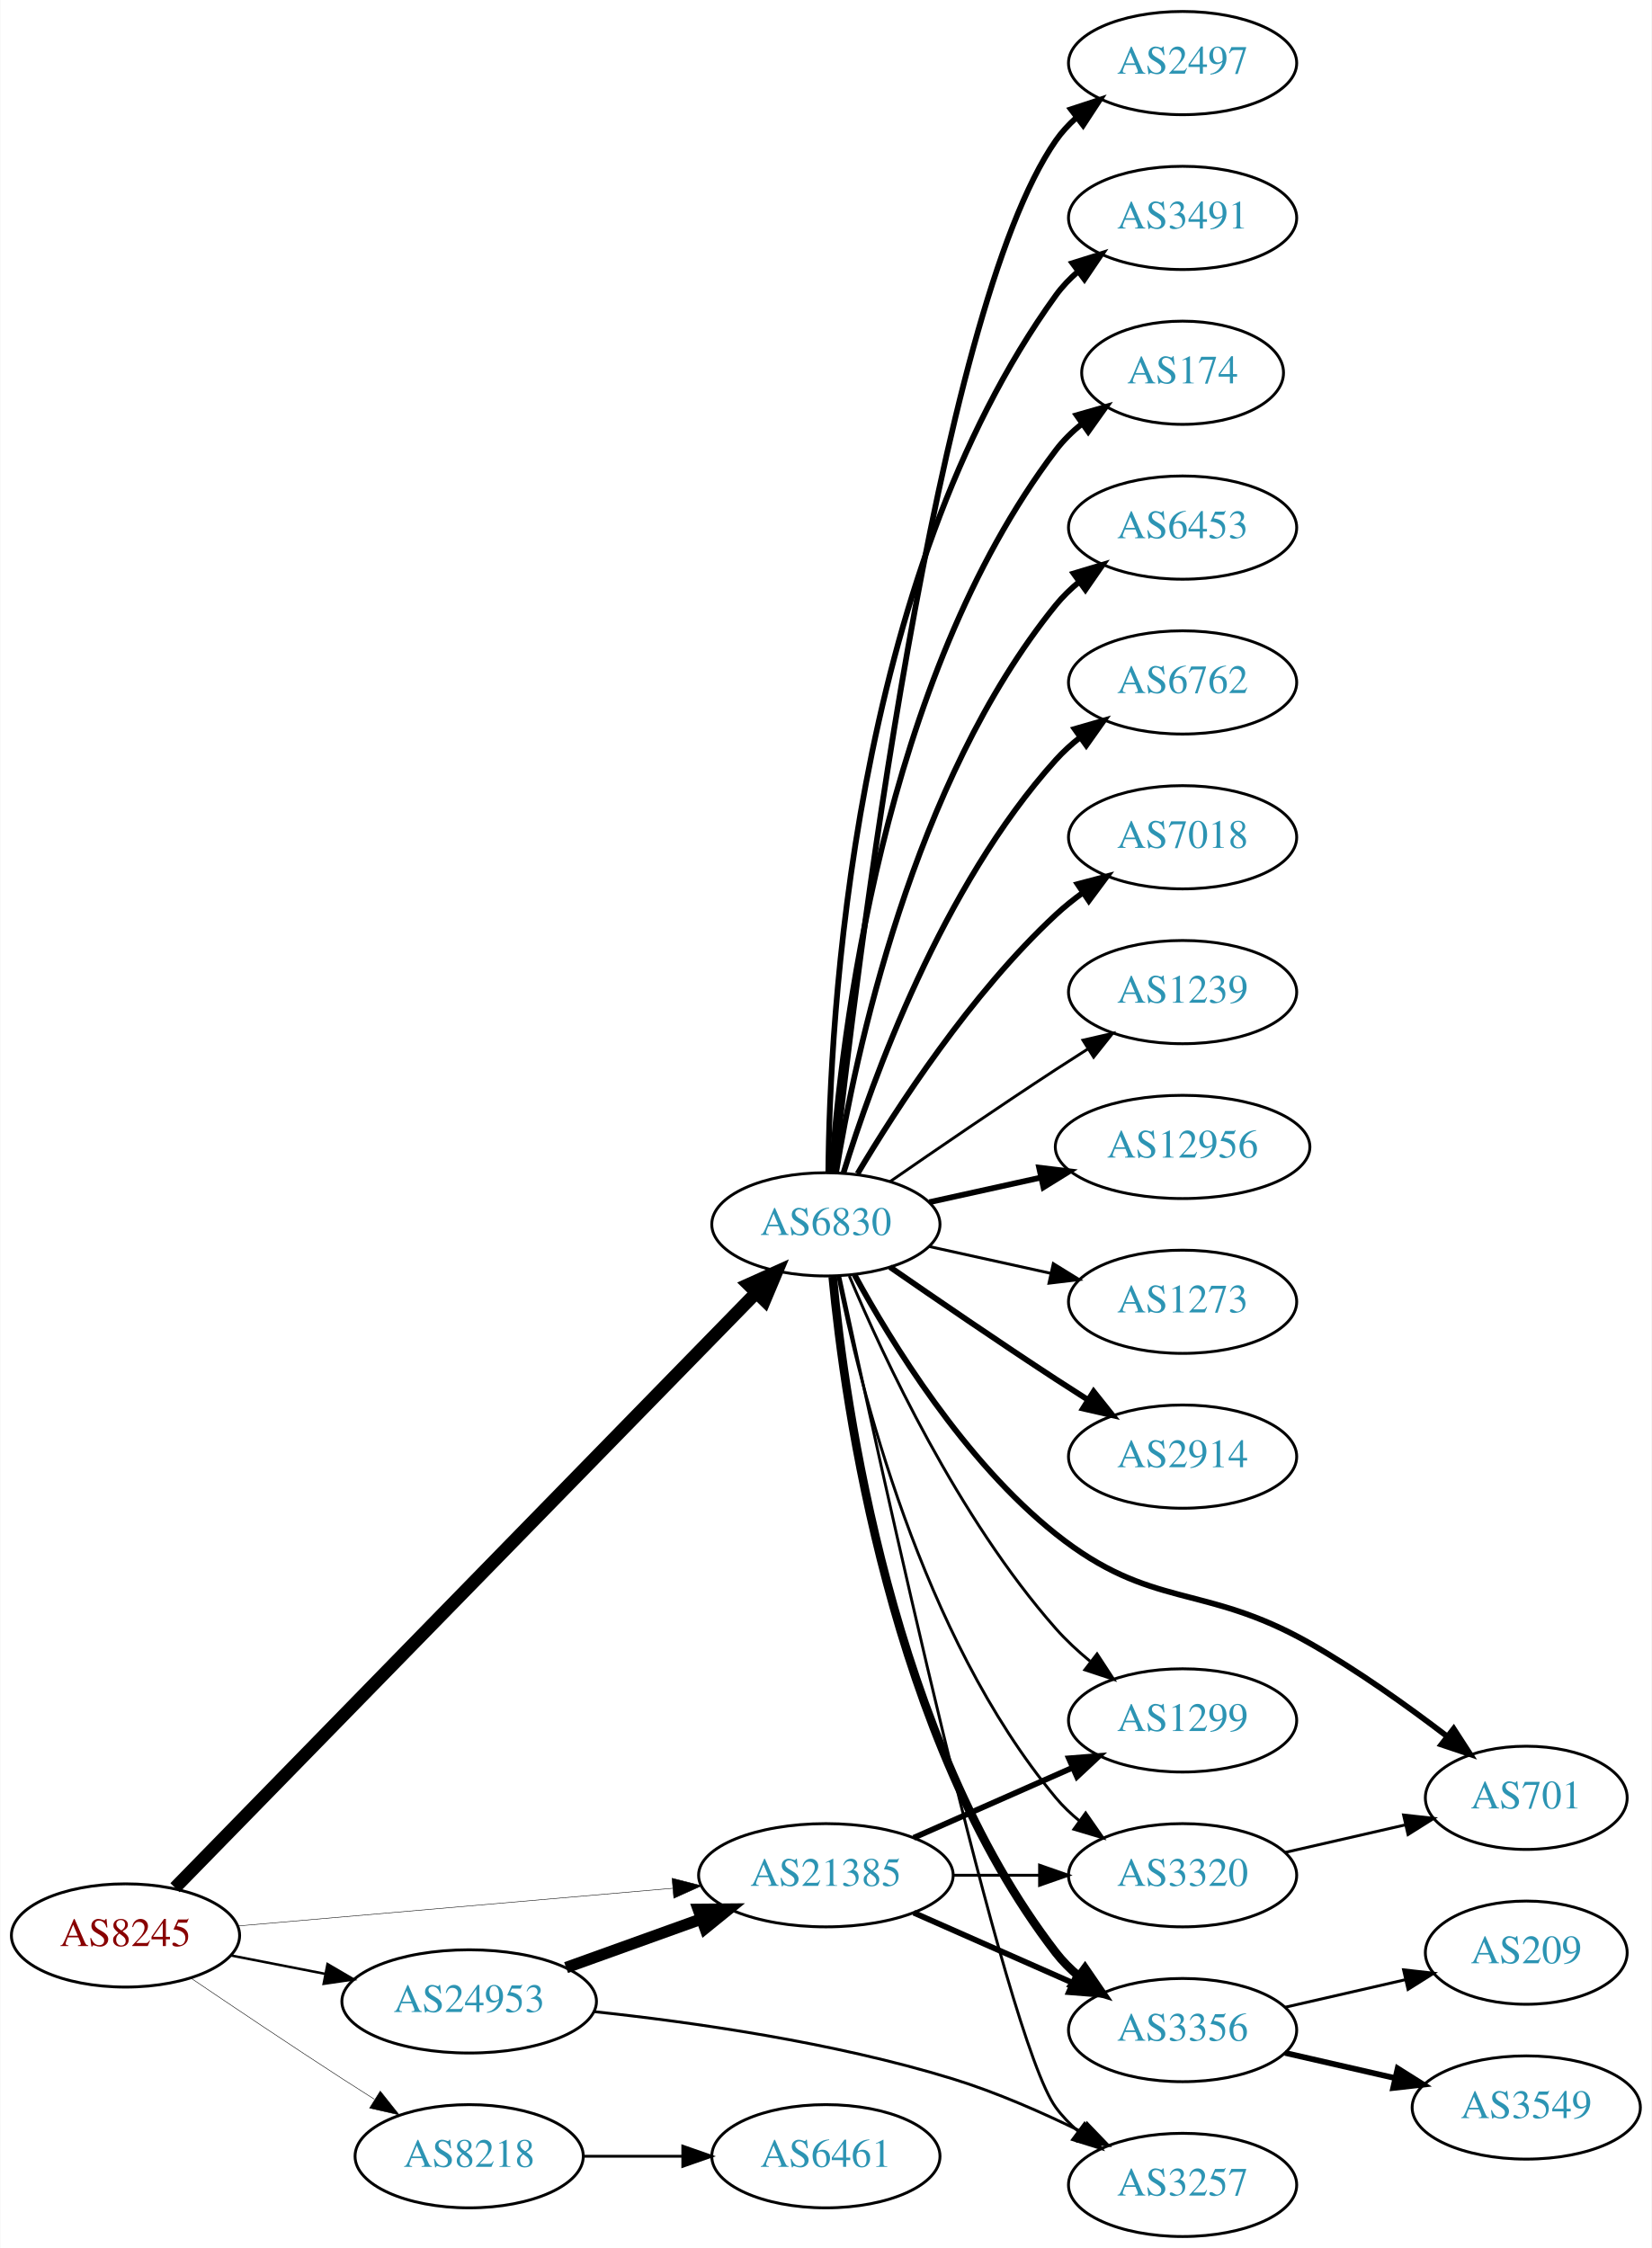
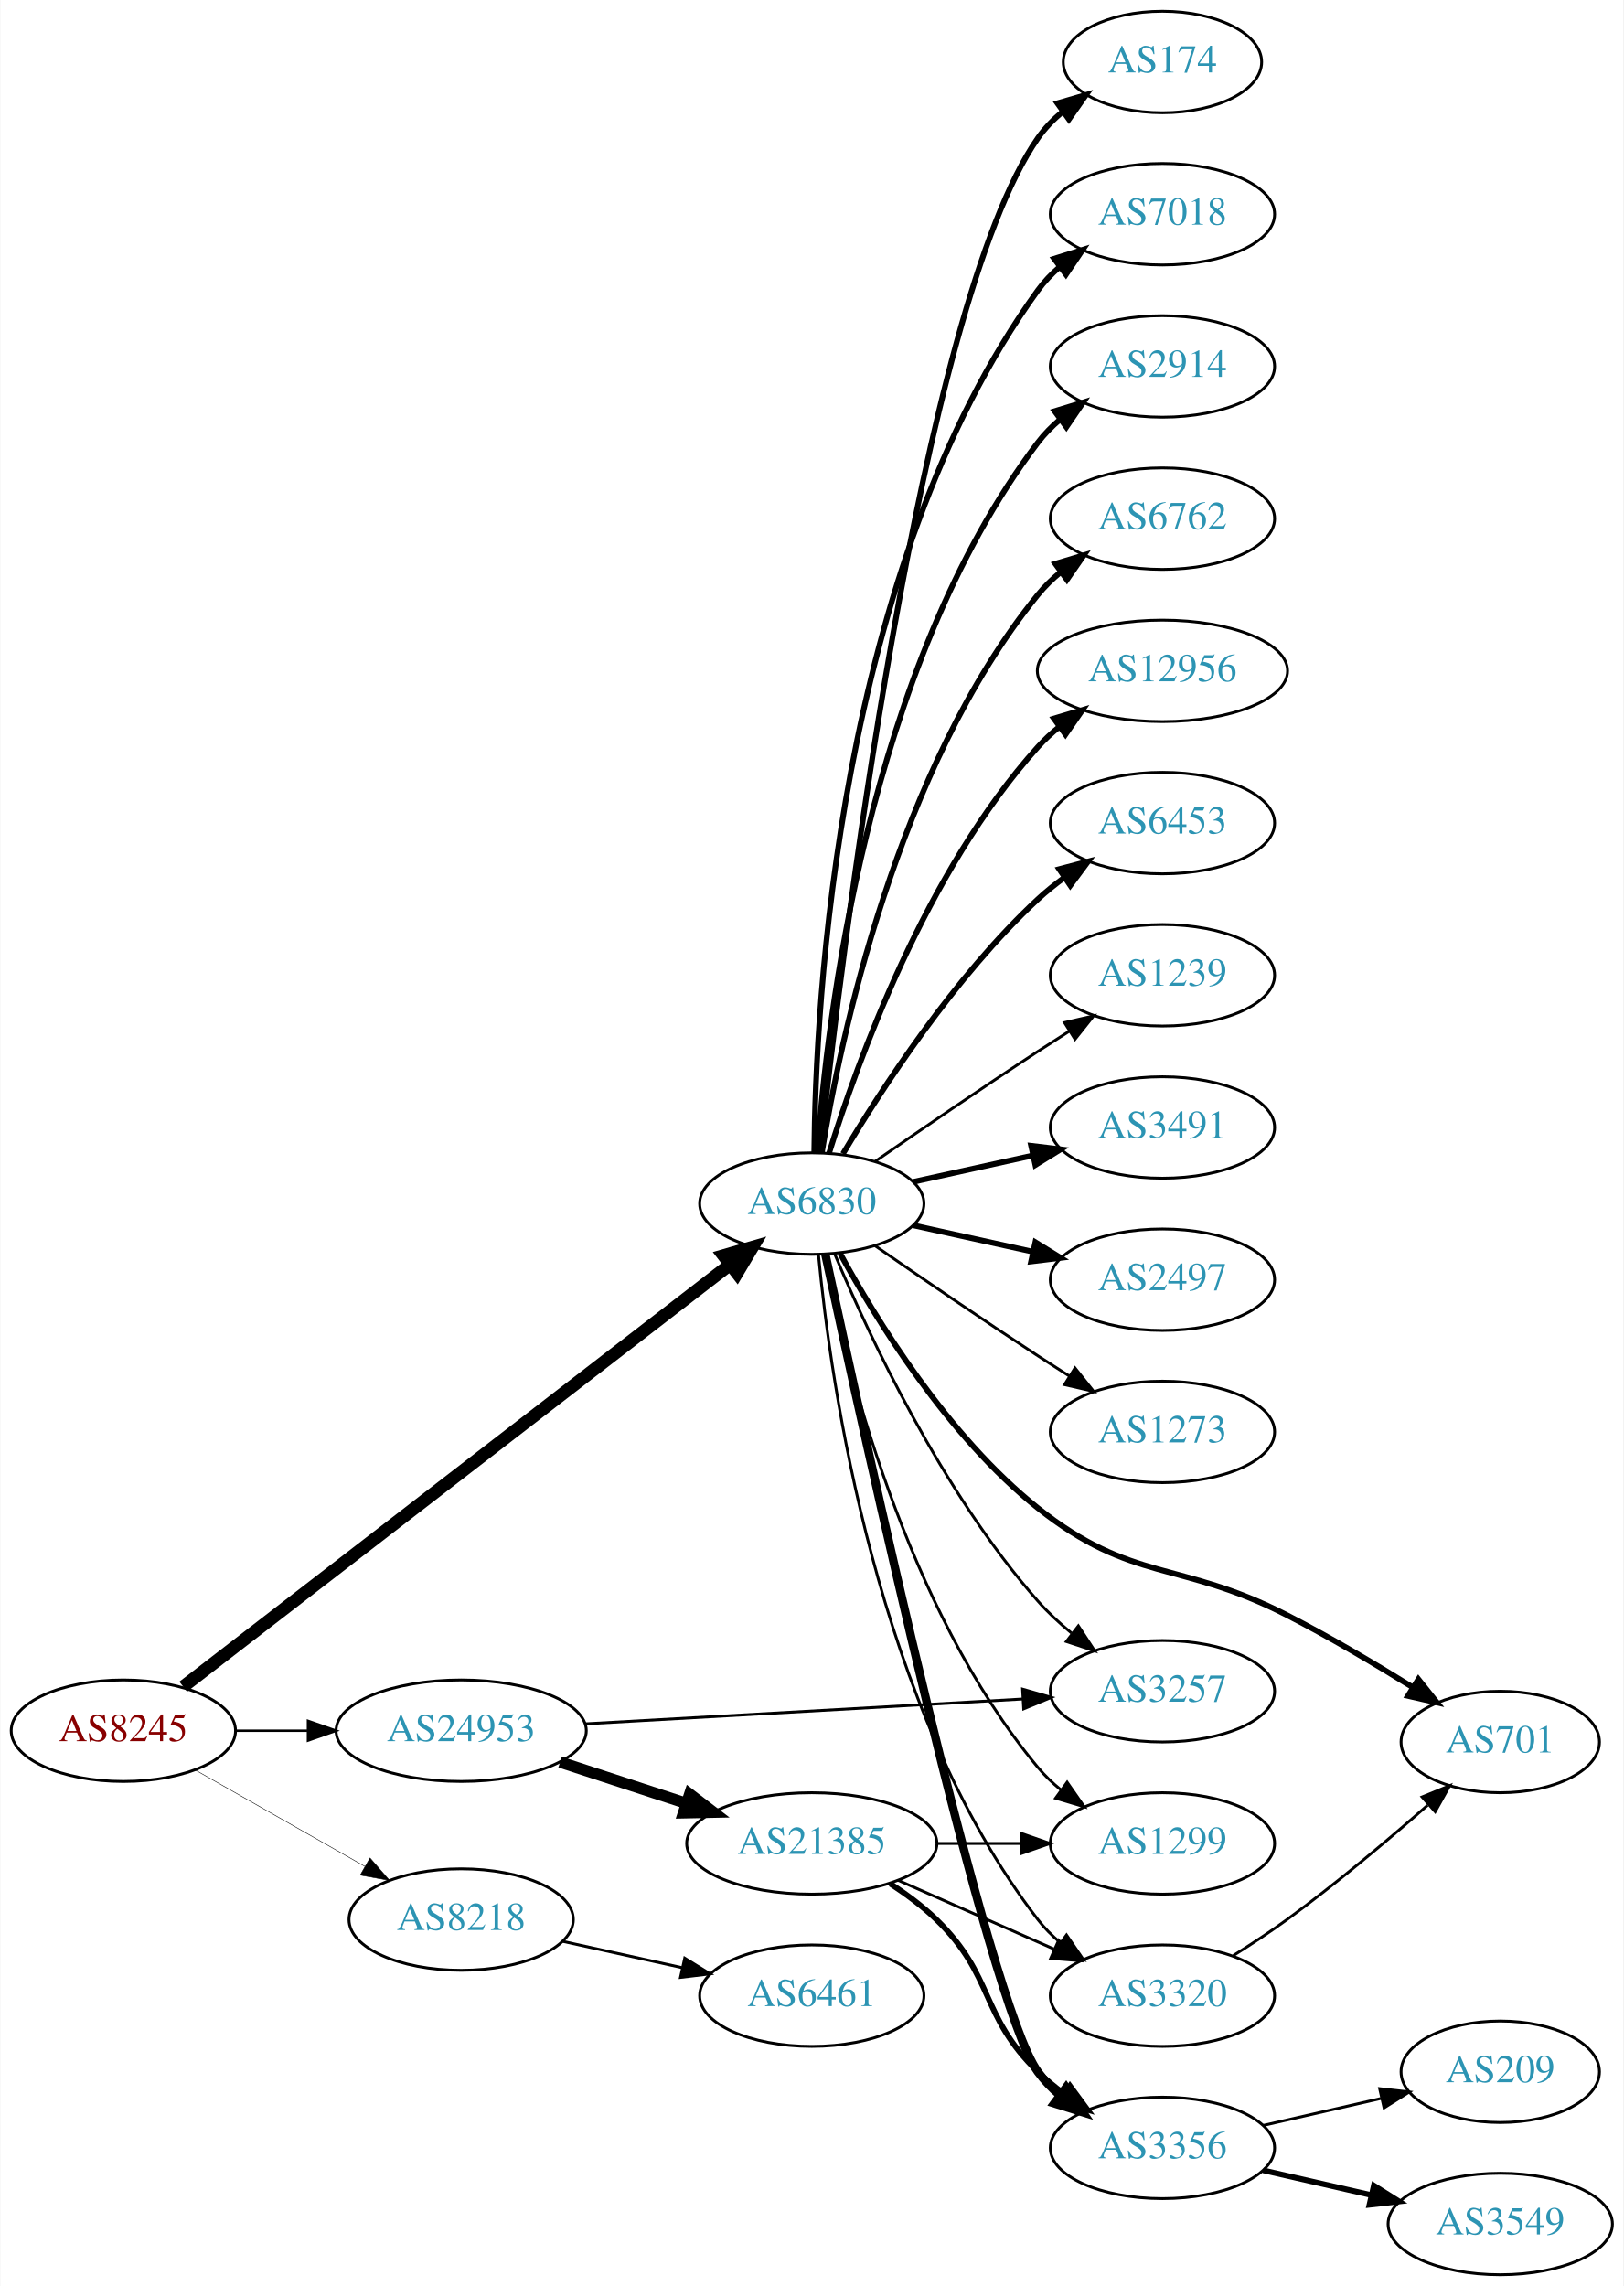
- <svg xmlns="http://www.w3.org/2000/svg" xmlns:xlink="http://www.w3.org/1999/xlink" width="576pt" height="784pt" viewBox="0.00 0.00 575.76 784.00">
-   <g id="graph0" class="graph" transform="scale(1 1) rotate(0) translate(4 780)">
-     <polygon fill="white" stroke="none" points="-4,4 -4,-780 571.762,-780 571.762,4 -4,4" />
+ <svg xmlns="http://www.w3.org/2000/svg" xmlns:xlink="http://www.w3.org/1999/xlink" width="576pt" height="811pt" viewBox="0.00 0.00 575.76 811.00">
+   <g id="graph0" class="graph" transform="scale(1 1) rotate(0) translate(4 807)">
+     <polygon fill="white" stroke="none" points="-4,4 -4,-807 571.762,-807 571.762,4 -4,4" />
    <g id="node1" class="node">
      <g id="a_node1">
        <a xlink:href="/asn/8245" xlink:title="AS8245 ~ Video-Broadcast GmbH [AT]">
-           <ellipse fill="#ffffff" stroke="black" cx="39.647" cy="-105" rx="39.794" ry="18" />
-           <text text-anchor="middle" x="39.647" y="-101.3" font-family="Times,serif" font-size="14.00" fill="#880000">AS8245</text>
+           <ellipse fill="#ffffff" stroke="black" cx="39.647" cy="-193" rx="39.794" ry="18" />
+           <text text-anchor="middle" x="39.647" y="-189.3" font-family="Times,serif" font-size="14.00" fill="#880000">AS8245</text>
        </a>
      </g>
    </g>
    <g id="node2" class="node">
      <g id="a_node2">
        <a xlink:href="/asn/6830" xlink:title="AS6830 ~ LGI-UPC [AT]">
-           <ellipse fill="#ffffff" stroke="black" cx="283.881" cy="-353" rx="39.794" ry="18" />
-           <text text-anchor="middle" x="283.881" y="-349.3" font-family="Times,serif" font-size="14.00" fill="#2c94b3">AS6830</text>
+           <ellipse fill="#ffffff" stroke="black" cx="283.881" cy="-380" rx="39.794" ry="18" />
+           <text text-anchor="middle" x="283.881" y="-376.3" font-family="Times,serif" font-size="14.00" fill="#2c94b3">AS6830</text>
        </a>
      </g>
    </g>
    <g id="edge1" class="edge">
-       <path fill="none" stroke="black" stroke-width="4.5" d="M56.916,-121.657C98.89,-164.63 210.947,-279.354 259.694,-329.261" />
-       <polygon fill="black" stroke="black" stroke-width="4.5" points="256.878,-332.013 266.682,-336.415 262.512,-326.51 256.878,-332.013" />
+       <path fill="none" stroke="black" stroke-width="4.5" d="M60.883,-208.622C104.094,-241.98 205.457,-320.23 254.845,-358.356" />
+       <polygon fill="black" stroke="black" stroke-width="4.5" points="252.551,-361.56 262.873,-364.554 257.363,-355.326 252.551,-361.56" />
    </g>
    <g id="node3" class="node">
      <g id="a_node3">
        <a xlink:href="/asn/8218" xlink:title="AS8218 ~ legacy Neotelecoms [FR]">
-           <ellipse fill="#ffffff" stroke="black" cx="159.489" cy="-28" rx="39.794" ry="18" />
-           <text text-anchor="middle" x="159.489" y="-24.3" font-family="Times,serif" font-size="14.00" fill="#2c94b3">AS8218</text>
+           <ellipse fill="#ffffff" stroke="black" cx="159.489" cy="-126" rx="39.794" ry="18" />
+           <text text-anchor="middle" x="159.489" y="-122.3" font-family="Times,serif" font-size="14.00" fill="#2c94b3">AS8218</text>
        </a>
      </g>
    </g>
    <g id="edge2" class="edge">
-       <path fill="none" stroke="black" stroke-width="0.173" d="M62.41,-90.159C77.236,-80.114 97.353,-66.611 115.293,-55 118.885,-52.675 122.661,-50.265 126.425,-47.885" />
-       <polygon fill="black" stroke="black" stroke-width="0.173" points="128.485,-50.724 135.089,-42.439 124.76,-44.797 128.485,-50.724" />
+       <path fill="none" stroke="black" stroke-width="0.173" d="M65.064,-179.118C82.523,-169.191 106.224,-155.716 125.384,-144.822" />
+       <polygon fill="black" stroke="black" stroke-width="0.173" points="127.14,-147.85 134.103,-139.865 123.68,-141.765 127.14,-147.85" />
    </g>
    <g id="node4" class="node">
      <g id="a_node4">
-         <a xlink:href="/asn/21385" xlink:title="AS21385 ~ Trusted Network GmbH [DE]">
-           <ellipse fill="#ffffff" stroke="black" cx="283.881" cy="-126" rx="44.393" ry="18" />
-           <text text-anchor="middle" x="283.881" y="-122.3" font-family="Times,serif" font-size="14.00" fill="#2c94b3">AS21385</text>
+         <a xlink:href="/asn/24953" xlink:title="AS24953 ~ AS MACRO: AS-24953 (customers) [AT]">
+           <ellipse fill="#ffffff" stroke="black" cx="159.489" cy="-193" rx="44.393" ry="18" />
+           <text text-anchor="middle" x="159.489" y="-189.3" font-family="Times,serif" font-size="14.00" fill="#2c94b3">AS24953</text>
        </a>
      </g>
    </g>
    <g id="edge3" class="edge">
-       <path fill="none" stroke="black" stroke-width="0.173" d="M78.762,-108.304C119.638,-111.848 184.818,-117.499 230.498,-121.459" />
-       <polygon fill="black" stroke="black" stroke-width="0.173" points="230.244,-124.95 240.509,-122.327 230.848,-117.976 230.244,-124.95" />
+       <path fill="none" stroke="black" stroke-width="0.865" d="M79.559,-193C87.662,-193 96.337,-193 104.863,-193" />
+       <polygon fill="black" stroke="black" stroke-width="0.865" points="105.141,-196.5 115.141,-193 105.141,-189.5 105.141,-196.5" />
    </g>
    <g id="node5" class="node">
      <g id="a_node5">
-         <a xlink:href="/asn/24953" xlink:title="AS24953 ~ AS MACRO: AS-24953 (customers) [AT]">
-           <ellipse fill="#ffffff" stroke="black" cx="159.489" cy="-82" rx="44.393" ry="18" />
-           <text text-anchor="middle" x="159.489" y="-78.3" font-family="Times,serif" font-size="14.00" fill="#2c94b3">AS24953</text>
+         <a xlink:href="/asn/174" xlink:title="AS174 ~ Cogent Communications [US]">
+           <ellipse fill="#ffffff" stroke="black" cx="408.273" cy="-785" rx="35.194" ry="18" />
+           <text text-anchor="middle" x="408.273" y="-781.3" font-family="Times,serif" font-size="14.00" fill="#2c94b3">AS174</text>
        </a>
      </g>
    </g>
    <g id="edge4" class="edge">
-       <path fill="none" stroke="black" stroke-width="0.865" d="M76.323,-98.037C86.696,-96.012 98.214,-93.764 109.264,-91.608" />
-       <polygon fill="black" stroke="black" stroke-width="0.865" points="110.09,-95.013 119.234,-89.662 108.749,-88.142 110.09,-95.013" />
+       <path fill="none" stroke="black" stroke-width="2" d="M286.783,-398.09C294.101,-465.033 322.153,-697.932 364.077,-758 366.526,-761.508 369.591,-764.655 372.953,-767.451" />
+       <polygon fill="black" stroke="black" stroke-width="2" points="371.017,-770.369 381.185,-773.345 375.092,-764.677 371.017,-770.369" />
    </g>
    <g id="node6" class="node">
      <g id="a_node6">
-         <a xlink:href="/asn/2914" xlink:title="AS2914 ~ NTT America, Inc. [US]">
-           <ellipse fill="#ffffff" stroke="black" cx="408.273" cy="-272" rx="39.794" ry="18" />
-           <text text-anchor="middle" x="408.273" y="-268.3" font-family="Times,serif" font-size="14.00" fill="#2c94b3">AS2914</text>
+         <a xlink:href="/asn/7018" xlink:title="AS7018 ~ AT&amp;T Services, Inc. [US]">
+           <ellipse fill="#ffffff" stroke="black" cx="408.273" cy="-731" rx="39.794" ry="18" />
+           <text text-anchor="middle" x="408.273" y="-727.3" font-family="Times,serif" font-size="14.00" fill="#2c94b3">AS7018</text>
        </a>
      </g>
    </g>
    <g id="edge5" class="edge">
-       <path fill="none" stroke="black" stroke-width="2" d="M306.238,-338.099C322.089,-327.123 344.292,-311.921 364.077,-299 367.659,-296.661 371.43,-294.241 375.19,-291.856" />
-       <polygon fill="black" stroke="black" stroke-width="2" points="377.252,-294.693 383.851,-286.404 373.523,-288.769 377.252,-294.693" />
+       <path fill="none" stroke="black" stroke-width="2" d="M284.733,-398.078C285.182,-450.561 292.835,-605.452 364.077,-704 366.279,-707.046 368.941,-709.825 371.848,-712.341" />
+       <polygon fill="black" stroke="black" stroke-width="2" points="369.863,-715.226 379.973,-718.392 374.044,-709.612 369.863,-715.226" />
    </g>
    <g id="node7" class="node">
      <g id="a_node7">
-         <a xlink:href="/asn/2497" xlink:title="AS2497 ~ Internet Initiative Japan Inc. [JP]">
-           <ellipse fill="#ffffff" stroke="black" cx="408.273" cy="-758" rx="39.794" ry="18" />
-           <text text-anchor="middle" x="408.273" y="-754.3" font-family="Times,serif" font-size="14.00" fill="#2c94b3">AS2497</text>
+         <a xlink:href="/asn/2914" xlink:title="AS2914 ~ NTT America, Inc. [US]">
+           <ellipse fill="#ffffff" stroke="black" cx="408.273" cy="-677" rx="39.794" ry="18" />
+           <text text-anchor="middle" x="408.273" y="-673.3" font-family="Times,serif" font-size="14.00" fill="#2c94b3">AS2914</text>
        </a>
      </g>
    </g>
    <g id="edge6" class="edge">
-       <path fill="none" stroke="black" stroke-width="2" d="M286.783,-371.09C294.101,-438.033 322.153,-670.932 364.077,-731 366.051,-733.828 368.426,-736.422 371.034,-738.786" />
-       <polygon fill="black" stroke="black" stroke-width="2" points="369.326,-741.886 379.39,-745.196 373.587,-736.332 369.326,-741.886" />
+       <path fill="none" stroke="black" stroke-width="2" d="M285.83,-398.036C289.116,-444.457 303.426,-570.007 364.077,-650 366.348,-652.995 369.056,-655.74 371.992,-658.235" />
+       <polygon fill="black" stroke="black" stroke-width="2" points="370.032,-661.138 380.157,-664.256 374.186,-655.504 370.032,-661.138" />
    </g>
    <g id="node8" class="node">
      <g id="a_node8">
-         <a xlink:href="/asn/3491" xlink:title="AS3491 ~ PCCW Global, Inc. [US]">
-           <ellipse fill="#ffffff" stroke="black" cx="408.273" cy="-704" rx="39.794" ry="18" />
-           <text text-anchor="middle" x="408.273" y="-700.3" font-family="Times,serif" font-size="14.00" fill="#2c94b3">AS3491</text>
+         <a xlink:href="/asn/701" xlink:title="AS701 ~ UUNET [US]">
+           <ellipse fill="#ffffff" stroke="black" cx="528.116" cy="-189" rx="35.194" ry="18" />
+           <text text-anchor="middle" x="528.116" y="-185.3" font-family="Times,serif" font-size="14.00" fill="#2c94b3">AS701</text>
        </a>
      </g>
    </g>
    <g id="edge7" class="edge">
-       <path fill="none" stroke="black" stroke-width="2" d="M284.733,-371.078C285.182,-423.561 292.835,-578.452 364.077,-677 366.279,-680.046 368.941,-682.825 371.848,-685.341" />
-       <polygon fill="black" stroke="black" stroke-width="2" points="369.863,-688.226 379.973,-691.392 374.044,-682.612 369.863,-688.226" />
+       <path fill="none" stroke="black" stroke-width="2" d="M293.868,-362.415C306.63,-338.97 332.054,-297.477 364.077,-272 397.541,-245.377 414.427,-253.529 452.469,-234 467.454,-226.308 483.521,-216.797 496.895,-208.503" />
+       <polygon fill="black" stroke="black" stroke-width="2" points="499.067,-211.273 505.678,-202.994 495.347,-205.343 499.067,-211.273" />
    </g>
    <g id="node9" class="node">
      <g id="a_node9">
-         <a xlink:href="/asn/174" xlink:title="AS174 ~ Cogent Communications [US]">
-           <ellipse fill="#ffffff" stroke="black" cx="408.273" cy="-650" rx="35.194" ry="18" />
-           <text text-anchor="middle" x="408.273" y="-646.3" font-family="Times,serif" font-size="14.00" fill="#2c94b3">AS174</text>
+         <a xlink:href="/asn/6762" xlink:title="AS6762 ~ TELECOM ITALIA SPARKLE S.p.A. [IT]">
+           <ellipse fill="#ffffff" stroke="black" cx="408.273" cy="-623" rx="39.794" ry="18" />
+           <text text-anchor="middle" x="408.273" y="-619.3" font-family="Times,serif" font-size="14.00" fill="#2c94b3">AS6762</text>
        </a>
      </g>
    </g>
    <g id="edge8" class="edge">
-       <path fill="none" stroke="black" stroke-width="2" d="M285.83,-371.036C289.116,-417.457 303.426,-543.007 364.077,-623 366.662,-626.409 369.812,-629.494 373.222,-632.255" />
-       <polygon fill="black" stroke="black" stroke-width="2" points="371.32,-635.196 381.506,-638.112 375.361,-629.481 371.32,-635.196" />
+       <path fill="none" stroke="black" stroke-width="2" d="M287.462,-398.178C293.917,-437.997 313.988,-534.286 364.077,-596 366.446,-598.918 369.219,-601.612 372.196,-604.075" />
+       <polygon fill="black" stroke="black" stroke-width="2" points="370.271,-607.003 380.418,-610.052 374.387,-601.341 370.271,-607.003" />
    </g>
    <g id="node10" class="node">
      <g id="a_node10">
-         <a xlink:href="/asn/6453" xlink:title="AS6453 ~ TATA COMMUNICATIONS (AMERICA) INC [US]">
-           <ellipse fill="#ffffff" stroke="black" cx="408.273" cy="-596" rx="39.794" ry="18" />
-           <text text-anchor="middle" x="408.273" y="-592.3" font-family="Times,serif" font-size="14.00" fill="#2c94b3">AS6453</text>
+         <a xlink:href="/asn/12956" xlink:title="AS12956 ~ TELXIUS [ES]">
+           <ellipse fill="#ffffff" stroke="black" cx="408.273" cy="-569" rx="44.393" ry="18" />
+           <text text-anchor="middle" x="408.273" y="-565.3" font-family="Times,serif" font-size="14.00" fill="#2c94b3">AS12956</text>
        </a>
      </g>
    </g>
    <g id="edge9" class="edge">
-       <path fill="none" stroke="black" stroke-width="2" d="M287.462,-371.178C293.917,-410.997 313.988,-507.286 364.077,-569 366.446,-571.918 369.219,-574.612 372.196,-577.075" />
-       <polygon fill="black" stroke="black" stroke-width="2" points="370.271,-580.003 380.418,-583.052 374.387,-574.341 370.271,-580.003" />
+       <path fill="none" stroke="black" stroke-width="2" d="M290.019,-397.94C299.922,-429.979 324.259,-497.812 364.077,-542 366.397,-544.575 369.019,-546.994 371.796,-549.244" />
+       <polygon fill="black" stroke="black" stroke-width="2" points="369.762,-552.092 379.911,-555.132 373.872,-546.426 369.762,-552.092" />
    </g>
    <g id="node11" class="node">
      <g id="a_node11">
-         <a xlink:href="/asn/6762" xlink:title="AS6762 ~ TELECOM ITALIA SPARKLE S.p.A. [IT]">
-           <ellipse fill="#ffffff" stroke="black" cx="408.273" cy="-542" rx="39.794" ry="18" />
-           <text text-anchor="middle" x="408.273" y="-538.3" font-family="Times,serif" font-size="14.00" fill="#2c94b3">AS6762</text>
+         <a xlink:href="/asn/6453" xlink:title="AS6453 ~ TATA COMMUNICATIONS (AMERICA) INC [US]">
+           <ellipse fill="#ffffff" stroke="black" cx="408.273" cy="-515" rx="39.794" ry="18" />
+           <text text-anchor="middle" x="408.273" y="-511.3" font-family="Times,serif" font-size="14.00" fill="#2c94b3">AS6453</text>
        </a>
      </g>
    </g>
    <g id="edge10" class="edge">
-       <path fill="none" stroke="black" stroke-width="2" d="M290.019,-370.94C299.922,-402.979 324.259,-470.812 364.077,-515 366.593,-517.792 369.465,-520.401 372.504,-522.812" />
-       <polygon fill="black" stroke="black" stroke-width="2" points="370.633,-525.776 380.812,-528.715 374.687,-520.07 370.633,-525.776" />
+       <path fill="none" stroke="black" stroke-width="2" d="M294.927,-397.671C308.498,-420.472 334.43,-460.472 364.077,-488 366.984,-490.699 370.197,-493.28 373.521,-495.703" />
+       <polygon fill="black" stroke="black" stroke-width="2" points="371.656,-498.667 381.899,-501.375 375.58,-492.87 371.656,-498.667" />
    </g>
    <g id="node12" class="node">
      <g id="a_node12">
-         <a xlink:href="/asn/7018" xlink:title="AS7018 ~ AT&amp;T Services, Inc. [US]">
-           <ellipse fill="#ffffff" stroke="black" cx="408.273" cy="-488" rx="39.794" ry="18" />
-           <text text-anchor="middle" x="408.273" y="-484.3" font-family="Times,serif" font-size="14.00" fill="#2c94b3">AS7018</text>
+         <a xlink:href="/asn/3320" xlink:title="AS3320 ~ DTAG [DE]">
+           <ellipse fill="#ffffff" stroke="black" cx="408.273" cy="-99" rx="39.794" ry="18" />
+           <text text-anchor="middle" x="408.273" y="-95.3" font-family="Times,serif" font-size="14.00" fill="#2c94b3">AS3320</text>
        </a>
      </g>
    </g>
    <g id="edge11" class="edge">
-       <path fill="none" stroke="black" stroke-width="2" d="M294.927,-370.671C308.498,-393.472 334.43,-433.472 364.077,-461 366.984,-463.699 370.197,-466.28 373.521,-468.703" />
-       <polygon fill="black" stroke="black" stroke-width="2" points="371.656,-471.667 381.899,-474.375 375.58,-465.87 371.656,-471.667" />
+       <path fill="none" stroke="black" d="M286.262,-361.724C290.48,-317.026 306.653,-200.419 364.077,-126 366.373,-123.024 369.098,-120.292 372.045,-117.806" />
+       <polygon fill="black" stroke="black" points="374.238,-120.537 380.225,-111.795 370.094,-114.896 374.238,-120.537" />
    </g>
    <g id="node13" class="node">
      <g id="a_node13">
-         <a xlink:href="/asn/3320" xlink:title="AS3320 ~ DTAG [DE]">
-           <ellipse fill="#ffffff" stroke="black" cx="408.273" cy="-126" rx="39.794" ry="18" />
-           <text text-anchor="middle" x="408.273" y="-122.3" font-family="Times,serif" font-size="14.00" fill="#2c94b3">AS3320</text>
+         <a xlink:href="/asn/1239" xlink:title="AS1239 ~ Sprint [US]">
+           <ellipse fill="#ffffff" stroke="black" cx="408.273" cy="-461" rx="39.794" ry="18" />
+           <text text-anchor="middle" x="408.273" y="-457.3" font-family="Times,serif" font-size="14.00" fill="#2c94b3">AS1239</text>
        </a>
      </g>
    </g>
    <g id="edge12" class="edge">
-       <path fill="none" stroke="black" d="M288.058,-335.034C295.473,-297.49 316.987,-209.525 364.077,-153 366.483,-150.112 369.281,-147.439 372.273,-144.989" />
-       <polygon fill="black" stroke="black" points="374.463,-147.725 380.517,-139.03 370.362,-142.052 374.463,-147.725" />
+       <path fill="none" stroke="black" d="M306.238,-394.901C322.089,-405.877 344.292,-421.079 364.077,-434 367.659,-436.339 371.43,-438.759 375.19,-441.144" />
+       <polygon fill="black" stroke="black" points="373.523,-444.231 383.851,-446.596 377.252,-438.307 373.523,-444.231" />
    </g>
    <g id="node14" class="node">
      <g id="a_node14">
-         <a xlink:href="/asn/701" xlink:title="AS701 ~ UUNET [US]">
-           <ellipse fill="#ffffff" stroke="black" cx="528.116" cy="-153" rx="35.194" ry="18" />
-           <text text-anchor="middle" x="528.116" y="-149.3" font-family="Times,serif" font-size="14.00" fill="#2c94b3">AS701</text>
+         <a xlink:href="/asn/3491" xlink:title="AS3491 ~ PCCW Global, Inc. [US]">
+           <ellipse fill="#ffffff" stroke="black" cx="408.273" cy="-407" rx="39.794" ry="18" />
+           <text text-anchor="middle" x="408.273" y="-403.3" font-family="Times,serif" font-size="14.00" fill="#2c94b3">AS3491</text>
        </a>
      </g>
    </g>
    <g id="edge13" class="edge">
-       <path fill="none" stroke="black" stroke-width="2" d="M293.868,-335.415C306.63,-311.97 332.054,-270.477 364.077,-245 397.541,-218.377 415.278,-228.104 452.469,-207 469.174,-197.521 486.631,-185.054 500.459,-174.487" />
-       <polygon fill="black" stroke="black" stroke-width="2" points="502.809,-177.094 508.561,-168.197 498.516,-171.565 502.809,-177.094" />
+       <path fill="none" stroke="black" stroke-width="2" d="M319.954,-387.737C333.141,-390.646 348.321,-393.995 362.287,-397.076" />
+       <polygon fill="black" stroke="black" stroke-width="2" points="361.676,-400.525 372.196,-399.262 363.184,-393.69 361.676,-400.525" />
    </g>
    <g id="node15" class="node">
      <g id="a_node15">
-         <a xlink:href="/asn/1239" xlink:title="AS1239 ~ Sprint [US]">
-           <ellipse fill="#ffffff" stroke="black" cx="408.273" cy="-434" rx="39.794" ry="18" />
-           <text text-anchor="middle" x="408.273" y="-430.3" font-family="Times,serif" font-size="14.00" fill="#2c94b3">AS1239</text>
+         <a xlink:href="/asn/2497" xlink:title="AS2497 ~ Internet Initiative Japan Inc. [JP]">
+           <ellipse fill="#ffffff" stroke="black" cx="408.273" cy="-353" rx="39.794" ry="18" />
+           <text text-anchor="middle" x="408.273" y="-349.3" font-family="Times,serif" font-size="14.00" fill="#2c94b3">AS2497</text>
        </a>
      </g>
    </g>
    <g id="edge14" class="edge">
-       <path fill="none" stroke="black" d="M306.238,-367.901C322.089,-378.877 344.292,-394.079 364.077,-407 367.659,-409.339 371.43,-411.759 375.19,-414.144" />
-       <polygon fill="black" stroke="black" points="373.523,-417.231 383.851,-419.596 377.252,-411.307 373.523,-417.231" />
+       <path fill="none" stroke="black" stroke-width="2" d="M319.954,-372.263C333.141,-369.354 348.321,-366.005 362.287,-362.924" />
+       <polygon fill="black" stroke="black" stroke-width="2" points="363.184,-366.31 372.196,-360.738 361.676,-359.475 363.184,-366.31" />
    </g>
    <g id="node16" class="node">
      <g id="a_node16">
-         <a xlink:href="/asn/12956" xlink:title="AS12956 ~ TELXIUS [ES]">
-           <ellipse fill="#ffffff" stroke="black" cx="408.273" cy="-380" rx="44.393" ry="18" />
-           <text text-anchor="middle" x="408.273" y="-376.3" font-family="Times,serif" font-size="14.00" fill="#2c94b3">AS12956</text>
+         <a xlink:href="/asn/1299" xlink:title="AS1299 ~ Telia Carrier [EU]">
+           <ellipse fill="#ffffff" stroke="black" cx="408.273" cy="-153" rx="39.794" ry="18" />
+           <text text-anchor="middle" x="408.273" y="-149.3" font-family="Times,serif" font-size="14.00" fill="#2c94b3">AS1299</text>
        </a>
      </g>
    </g>
    <g id="edge15" class="edge">
-       <path fill="none" stroke="black" stroke-width="2" d="M319.954,-360.737C331.993,-363.393 345.693,-366.415 358.614,-369.266" />
-       <polygon fill="black" stroke="black" stroke-width="2" points="358.244,-372.768 368.763,-371.505 359.752,-365.932 358.244,-372.768" />
+       <path fill="none" stroke="black" d="M288.058,-362.034C295.473,-324.49 316.987,-236.525 364.077,-180 366.483,-177.112 369.281,-174.439 372.273,-171.989" />
+       <polygon fill="black" stroke="black" points="374.463,-174.725 380.517,-166.03 370.362,-169.052 374.463,-174.725" />
    </g>
    <g id="node17" class="node">
      <g id="a_node17">
-         <a xlink:href="/asn/3257" xlink:title="AS3257 ~ GTT [DE]">
-           <ellipse fill="#ffffff" stroke="black" cx="408.273" cy="-18" rx="39.794" ry="18" />
-           <text text-anchor="middle" x="408.273" y="-14.3" font-family="Times,serif" font-size="14.00" fill="#2c94b3">AS3257</text>
+         <a xlink:href="/asn/3356" xlink:title="AS3356 ~ Level 3 Parent, LLC [US]">
+           <ellipse fill="#ffffff" stroke="black" cx="408.273" cy="-45" rx="39.794" ry="18" />
+           <text text-anchor="middle" x="408.273" y="-41.3" font-family="Times,serif" font-size="14.00" fill="#2c94b3">AS3356</text>
        </a>
      </g>
    </g>
    <g id="edge16" class="edge">
-       <path fill="none" stroke="black" d="M288.695,-334.987C301.988,-272.727 346.425,-69.113 364.077,-45 366.297,-41.967 368.971,-39.197 371.886,-36.686" />
-       <polygon fill="black" stroke="black" points="374.081,-39.416 380.022,-30.643 369.907,-33.797 374.081,-39.416" />
+       <path fill="none" stroke="black" stroke-width="3" d="M288.695,-361.987C301.988,-299.727 346.425,-96.113 364.077,-72 366.297,-68.967 368.971,-66.197 371.886,-63.686" />
+       <polygon fill="black" stroke="black" stroke-width="3" points="374.081,-66.416 380.022,-57.643 369.907,-60.797 374.081,-66.416" />
    </g>
    <g id="node18" class="node">
      <g id="a_node18">
-         <a xlink:href="/asn/1299" xlink:title="AS1299 ~ Telia Carrier [EU]">
-           <ellipse fill="#ffffff" stroke="black" cx="408.273" cy="-180" rx="39.794" ry="18" />
-           <text text-anchor="middle" x="408.273" y="-176.3" font-family="Times,serif" font-size="14.00" fill="#2c94b3">AS1299</text>
+         <a xlink:href="/asn/1273" xlink:title="AS1273 ~ Vodafone Group PLC [EU]">
+           <ellipse fill="#ffffff" stroke="black" cx="408.273" cy="-299" rx="39.794" ry="18" />
+           <text text-anchor="middle" x="408.273" y="-295.3" font-family="Times,serif" font-size="14.00" fill="#2c94b3">AS1273</text>
        </a>
      </g>
    </g>
    <g id="edge17" class="edge">
-       <path fill="none" stroke="black" d="M292.045,-335.01C303.949,-306.64 329.917,-250.754 364.077,-212 367.612,-207.99 371.728,-204.172 375.988,-200.661" />
-       <polygon fill="black" stroke="black" points="378.445,-203.187 384.241,-194.319 374.18,-197.637 378.445,-203.187" />
+       <path fill="none" stroke="black" d="M306.238,-365.099C322.089,-354.123 344.292,-338.921 364.077,-326 367.659,-323.661 371.43,-321.241 375.19,-318.856" />
+       <polygon fill="black" stroke="black" points="377.252,-321.693 383.851,-313.404 373.523,-315.769 377.252,-321.693" />
    </g>
    <g id="node19" class="node">
      <g id="a_node19">
-         <a xlink:href="/asn/3356" xlink:title="AS3356 ~ Level 3 Parent, LLC [US]">
-           <ellipse fill="#ffffff" stroke="black" cx="408.273" cy="-72" rx="39.794" ry="18" />
-           <text text-anchor="middle" x="408.273" y="-68.3" font-family="Times,serif" font-size="14.00" fill="#2c94b3">AS3356</text>
+         <a xlink:href="/asn/3257" xlink:title="AS3257 ~ GTT [DE]">
+           <ellipse fill="#ffffff" stroke="black" cx="408.273" cy="-207" rx="39.794" ry="18" />
+           <text text-anchor="middle" x="408.273" y="-203.3" font-family="Times,serif" font-size="14.00" fill="#2c94b3">AS3257</text>
        </a>
      </g>
    </g>
    <g id="edge18" class="edge">
-       <path fill="none" stroke="black" stroke-width="3" d="M286.262,-334.724C290.48,-290.026 306.653,-173.419 364.077,-99 366.373,-96.024 369.098,-93.293 372.045,-90.805" />
-       <polygon fill="black" stroke="black" stroke-width="3" points="374.238,-93.537 380.225,-84.795 370.094,-87.896 374.238,-93.537" />
+       <path fill="none" stroke="black" d="M292.045,-362.01C303.949,-333.64 329.917,-277.754 364.077,-239 367.612,-234.99 371.728,-231.172 375.988,-227.661" />
+       <polygon fill="black" stroke="black" points="378.445,-230.187 384.241,-221.319 374.18,-224.637 378.445,-230.187" />
    </g>
    <g id="node20" class="node">
      <g id="a_node20">
-         <a xlink:href="/asn/1273" xlink:title="AS1273 ~ Vodafone Group PLC [EU]">
-           <ellipse fill="#ffffff" stroke="black" cx="408.273" cy="-326" rx="39.794" ry="18" />
-           <text text-anchor="middle" x="408.273" y="-322.3" font-family="Times,serif" font-size="14.00" fill="#2c94b3">AS1273</text>
+         <a xlink:href="/asn/6461" xlink:title="AS6461 ~ ZAYO-6461 [US]">
+           <ellipse fill="#ffffff" stroke="black" cx="283.881" cy="-99" rx="39.794" ry="18" />
+           <text text-anchor="middle" x="283.881" y="-95.3" font-family="Times,serif" font-size="14.00" fill="#2c94b3">AS6461</text>
        </a>
      </g>
    </g>
    <g id="edge19" class="edge">
-       <path fill="none" stroke="black" d="M319.954,-345.263C333.141,-342.354 348.321,-339.005 362.287,-335.924" />
-       <polygon fill="black" stroke="black" points="363.184,-339.31 372.196,-333.738 361.676,-332.475 363.184,-339.31" />
+       <path fill="none" stroke="black" d="M195.562,-118.263C208.749,-115.354 223.929,-112.005 237.894,-108.924" />
+       <polygon fill="black" stroke="black" points="238.792,-112.31 247.803,-106.738 237.284,-105.475 238.792,-112.31" />
+     </g>
+     <g id="edge21" class="edge">
+       <path fill="none" stroke="black" d="M203.476,-195.439C246.779,-197.895 313.484,-201.679 358.682,-204.243" />
+       <polygon fill="black" stroke="black" points="358.65,-207.747 368.832,-204.819 359.046,-200.758 358.65,-207.747" />
    </g>
    <g id="node21" class="node">
      <g id="a_node21">
-         <a xlink:href="/asn/6461" xlink:title="AS6461 ~ ZAYO-6461 [US]">
-           <ellipse fill="#ffffff" stroke="black" cx="283.881" cy="-28" rx="39.794" ry="18" />
-           <text text-anchor="middle" x="283.881" y="-24.3" font-family="Times,serif" font-size="14.00" fill="#2c94b3">AS6461</text>
+         <a xlink:href="/asn/21385" xlink:title="AS21385 ~ Trusted Network GmbH [DE]">
+           <ellipse fill="#ffffff" stroke="black" cx="283.881" cy="-153" rx="44.393" ry="18" />
+           <text text-anchor="middle" x="283.881" y="-149.3" font-family="Times,serif" font-size="14.00" fill="#2c94b3">AS21385</text>
        </a>
      </g>
    </g>
    <g id="edge20" class="edge">
-       <path fill="none" stroke="black" d="M199.215,-28C210.153,-28 222.204,-28 233.67,-28" />
-       <polygon fill="black" stroke="black" points="233.987,-31.5 243.987,-28 233.987,-24.5 233.987,-31.5" />
-     </g>
-     <g id="edge23" class="edge">
-       <path fill="none" stroke="black" d="M328.377,-126C338.066,-126 348.403,-126 358.295,-126" />
-       <polygon fill="black" stroke="black" points="358.398,-129.5 368.398,-126 358.398,-122.5 358.398,-129.5" />
-     </g>
-     <g id="edge21" class="edge">
-       <path fill="none" stroke="black" stroke-width="2" d="M314.509,-139.072C331.103,-146.393 351.963,-155.597 369.696,-163.421" />
-       <polygon fill="black" stroke="black" stroke-width="2" points="368.618,-166.77 379.18,-167.605 371.443,-160.366 368.618,-166.77" />
-     </g>
-     <g id="edge22" class="edge">
-       <path fill="none" stroke="black" stroke-width="2" d="M314.509,-112.928C331.103,-105.607 351.963,-96.403 369.696,-88.579" />
-       <polygon fill="black" stroke="black" stroke-width="2" points="371.443,-91.634 379.18,-84.395 368.618,-85.23 371.443,-91.634" />
-     </g>
-     <g id="edge25" class="edge">
-       <path fill="none" stroke="black" stroke-width="4" d="M193.288,-93.791C207.693,-98.97 224.796,-105.118 240.178,-110.648" />
-       <polygon fill="black" stroke="black" stroke-width="4" points="239.397,-114.087 249.992,-114.176 241.766,-107.5 239.397,-114.087" />
-     </g>
-     <g id="edge24" class="edge">
-       <path fill="none" stroke="black" d="M202.893,-78.448C237.224,-74.796 286.529,-67.779 328.077,-55 343.398,-50.288 359.559,-43.165 373.257,-36.423" />
-       <polygon fill="black" stroke="black" points="374.96,-39.485 382.307,-31.851 371.804,-33.237 374.96,-39.485" />
-     </g>
-     <g id="edge28" class="edge">
-       <path fill="none" stroke="black" d="M443.993,-133.955C457.085,-136.955 472.107,-140.396 485.748,-143.522" />
-       <polygon fill="black" stroke="black" points="485.326,-147.016 495.855,-145.838 486.89,-140.193 485.326,-147.016" />
+       <path fill="none" stroke="black" stroke-width="4" d="M194.582,-181.858C208.375,-177.35 224.47,-172.09 239.112,-167.305" />
+       <polygon fill="black" stroke="black" stroke-width="4" points="240.553,-170.516 248.971,-164.082 238.378,-163.862 240.553,-170.516" />
+     </g>
+     <g id="edge27" class="edge">
+       <path fill="none" stroke="black" d="M433.439,-113.261C439.752,-117.213 446.466,-121.624 452.469,-126 469.768,-138.608 488.156,-154.099 502.353,-166.565" />
+       <polygon fill="black" stroke="black" points="500.383,-169.496 510.188,-173.511 505.027,-164.258 500.383,-169.496" />
    </g>
    <g id="node22" class="node">
      <g id="a_node22">
        <a xlink:href="/asn/3549" xlink:title="AS3549 ~ Level 3 Parent, LLC [US]">
-           <ellipse fill="#ffffff" stroke="black" cx="528.116" cy="-45" rx="39.794" ry="18" />
-           <text text-anchor="middle" x="528.116" y="-41.3" font-family="Times,serif" font-size="14.00" fill="#2c94b3">AS3549</text>
-         </a>
-       </g>
-     </g>
-     <g id="edge26" class="edge">
-       <path fill="none" stroke="black" stroke-width="2" d="M443.993,-64.045C455.993,-61.296 469.613,-58.175 482.306,-55.267" />
-       <polygon fill="black" stroke="black" stroke-width="2" points="483.272,-58.636 492.238,-52.991 481.708,-51.813 483.272,-58.636" />
+           <ellipse fill="#ffffff" stroke="black" cx="528.116" cy="-18" rx="39.794" ry="18" />
+           <text text-anchor="middle" x="528.116" y="-14.3" font-family="Times,serif" font-size="14.00" fill="#2c94b3">AS3549</text>
+         </a>
+       </g>
+     </g>
+     <g id="edge25" class="edge">
+       <path fill="none" stroke="black" stroke-width="2" d="M443.993,-37.045C455.993,-34.296 469.613,-31.175 482.306,-28.267" />
+       <polygon fill="black" stroke="black" stroke-width="2" points="483.272,-31.636 492.238,-25.991 481.708,-24.813 483.272,-31.636" />
    </g>
    <g id="node23" class="node">
      <g id="a_node23">
        <a xlink:href="/asn/209" xlink:title="AS209 ~ CenturyLink Communications, LLC [US]">
-           <ellipse fill="#ffffff" stroke="black" cx="528.116" cy="-99" rx="35.194" ry="18" />
-           <text text-anchor="middle" x="528.116" y="-95.3" font-family="Times,serif" font-size="14.00" fill="#2c94b3">AS209</text>
-         </a>
-       </g>
-     </g>
-     <g id="edge27" class="edge">
-       <path fill="none" stroke="black" d="M443.993,-79.955C457.085,-82.955 472.107,-86.397 485.748,-89.522" />
-       <polygon fill="black" stroke="black" points="485.326,-93.016 495.855,-91.838 486.89,-86.193 485.326,-93.016" />
+           <ellipse fill="#ffffff" stroke="black" cx="528.116" cy="-72" rx="35.194" ry="18" />
+           <text text-anchor="middle" x="528.116" y="-68.3" font-family="Times,serif" font-size="14.00" fill="#2c94b3">AS209</text>
+         </a>
+       </g>
+     </g>
+     <g id="edge26" class="edge">
+       <path fill="none" stroke="black" d="M443.993,-52.955C457.085,-55.955 472.107,-59.397 485.748,-62.522" />
+       <polygon fill="black" stroke="black" points="485.326,-66.016 495.855,-64.838 486.89,-59.193 485.326,-66.016" />
+     </g>
+     <g id="edge24" class="edge">
+       <path fill="none" stroke="black" d="M314.509,-139.928C331.103,-132.607 351.963,-123.403 369.696,-115.579" />
+       <polygon fill="black" stroke="black" points="371.443,-118.634 379.18,-111.395 368.618,-112.23 371.443,-118.634" />
+     </g>
+     <g id="edge22" class="edge">
+       <path fill="none" stroke="black" d="M328.377,-153C338.066,-153 348.403,-153 358.295,-153" />
+       <polygon fill="black" stroke="black" points="358.398,-156.5 368.398,-153 358.398,-149.5 358.398,-156.5" />
+     </g>
+     <g id="edge23" class="edge">
+       <path fill="none" stroke="black" stroke-width="2" d="M311.765,-138.671C317.489,-134.964 323.255,-130.682 328.077,-126 348.771,-105.906 343.384,-92.094 364.077,-72 366.922,-69.237 370.096,-66.614 373.396,-64.166" />
+       <polygon fill="black" stroke="black" stroke-width="2" points="375.462,-66.993 381.744,-58.462 371.513,-61.214 375.462,-66.993" />
    </g>
  </g>
</svg>
